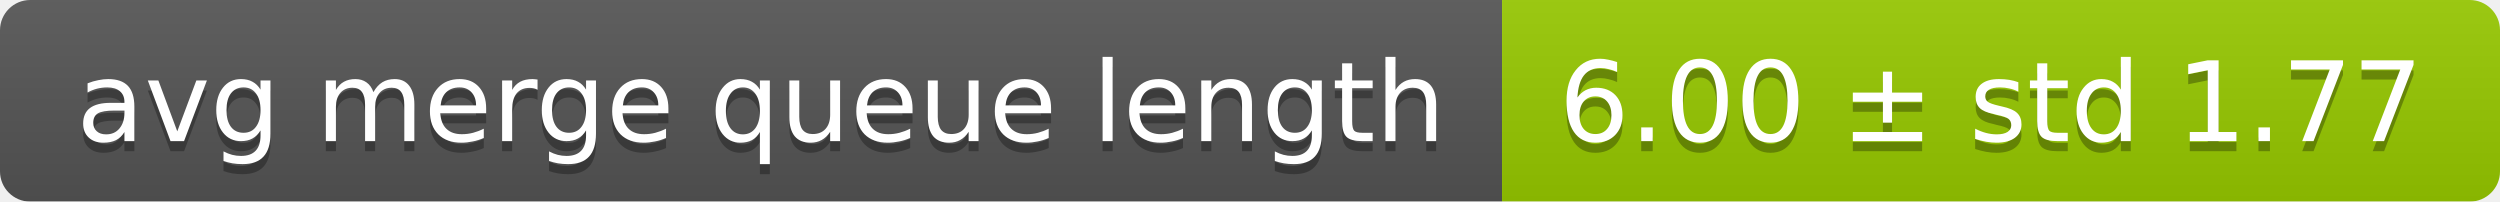
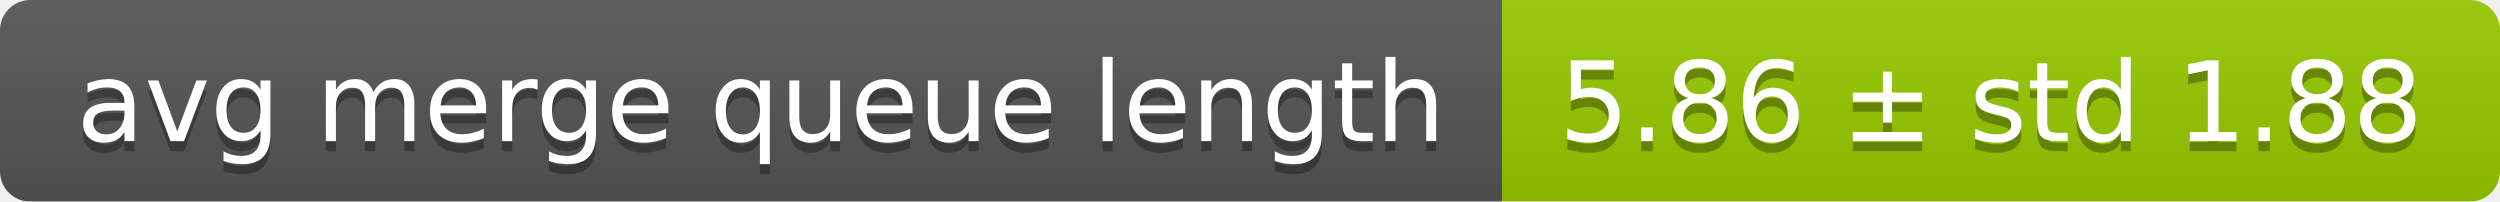
<svg xmlns="http://www.w3.org/2000/svg" width="248" height="20">
  <linearGradient id="smooth" x2="0" y2="100%">
    <stop offset="0" stop-color="#bbb" stop-opacity=".1" />
    <stop offset="1" stop-opacity=".1" />
  </linearGradient>
  <mask id="round">
    <rect width="248" height="20" rx="3" fill="#fff" />
  </mask>
  <g mask="url(#round)">
    <rect width="149" height="20" fill="#555" />
    <rect x="149" width="99" height="20" fill="#97ca00" />
    <rect width="248" height="20" fill="url(#smooth)" />
  </g>
  <g fill="#fff" text-anchor="middle" font-family="DejaVu Sans,Verdana,Geneva,sans-serif" font-size="11">
    <text x="75.5" y="15" fill="#010101" fill-opacity=".3">avg merge queue length</text>
    <text x="75.5" y="14">avg merge queue length</text>
-     <text x="197.5" y="15" fill="#010101" fill-opacity=".3">6.00 ± std 1.77</text>
-     <text x="197.5" y="14">6.00 ± std 1.77</text>
+     <text x="197.5" y="15" fill="#010101" fill-opacity=".3">5.86 ± std 1.88</text>
+     <text x="197.5" y="14">5.86 ± std 1.88</text>
  </g>
</svg>
